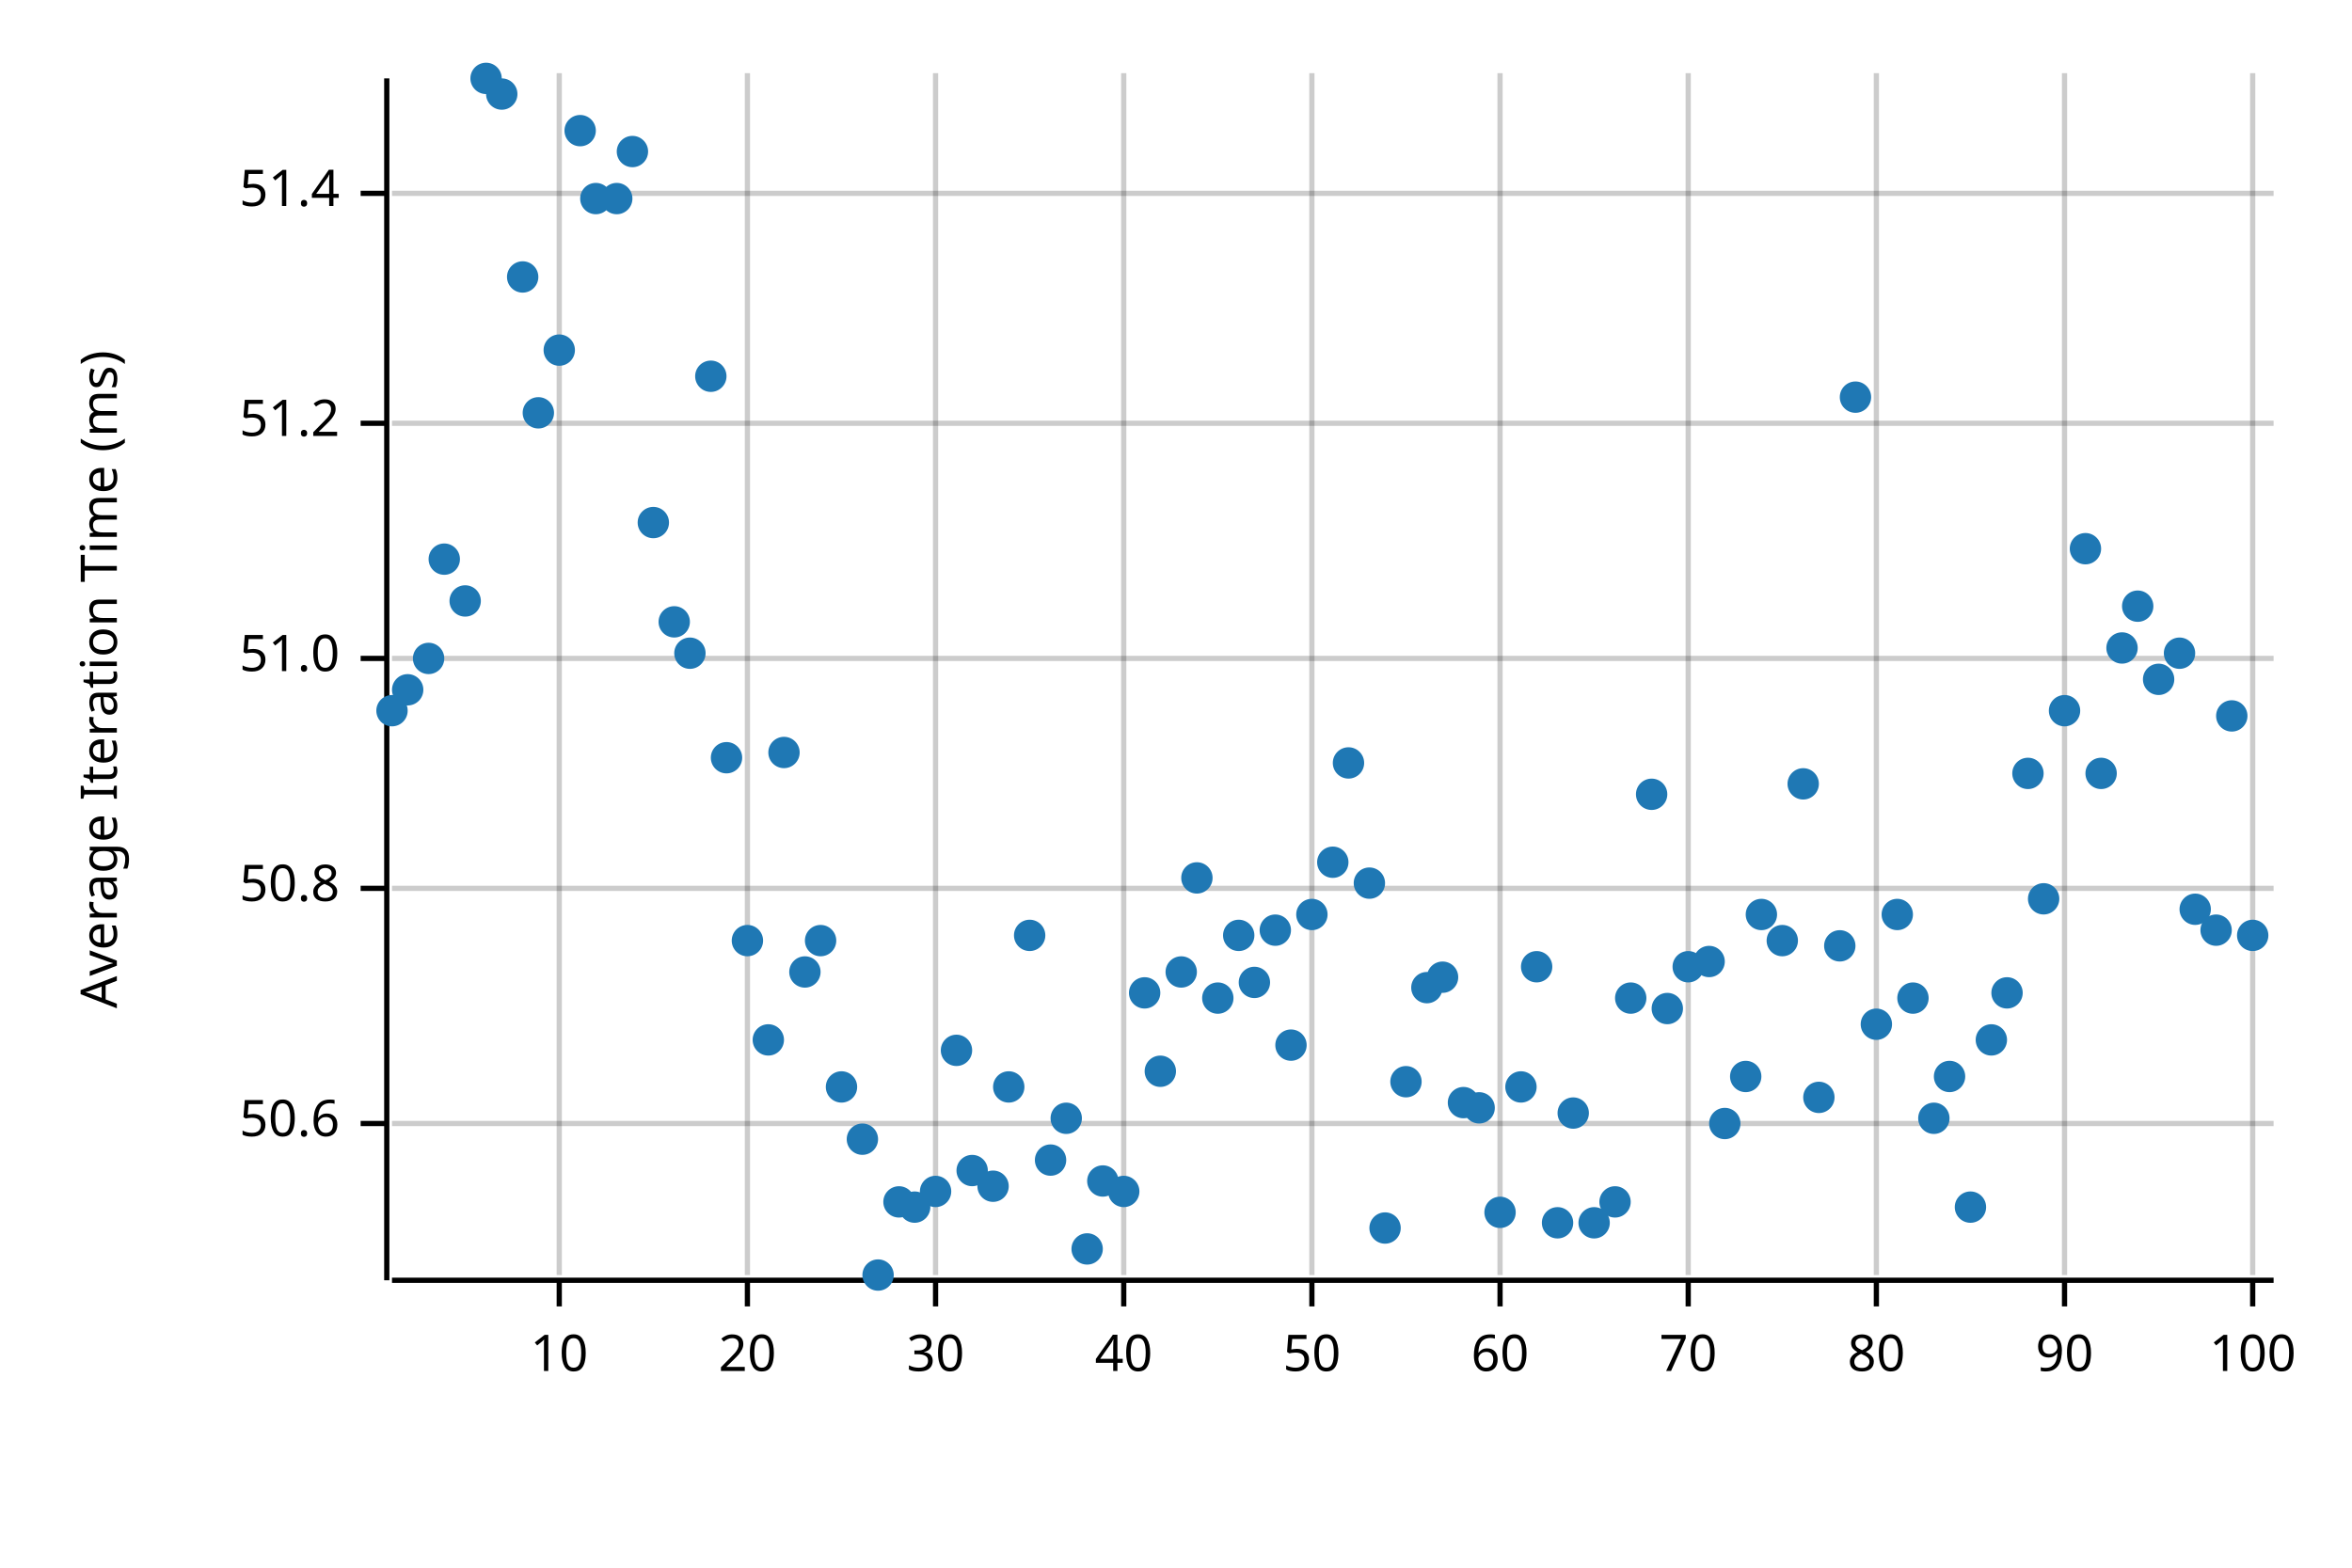
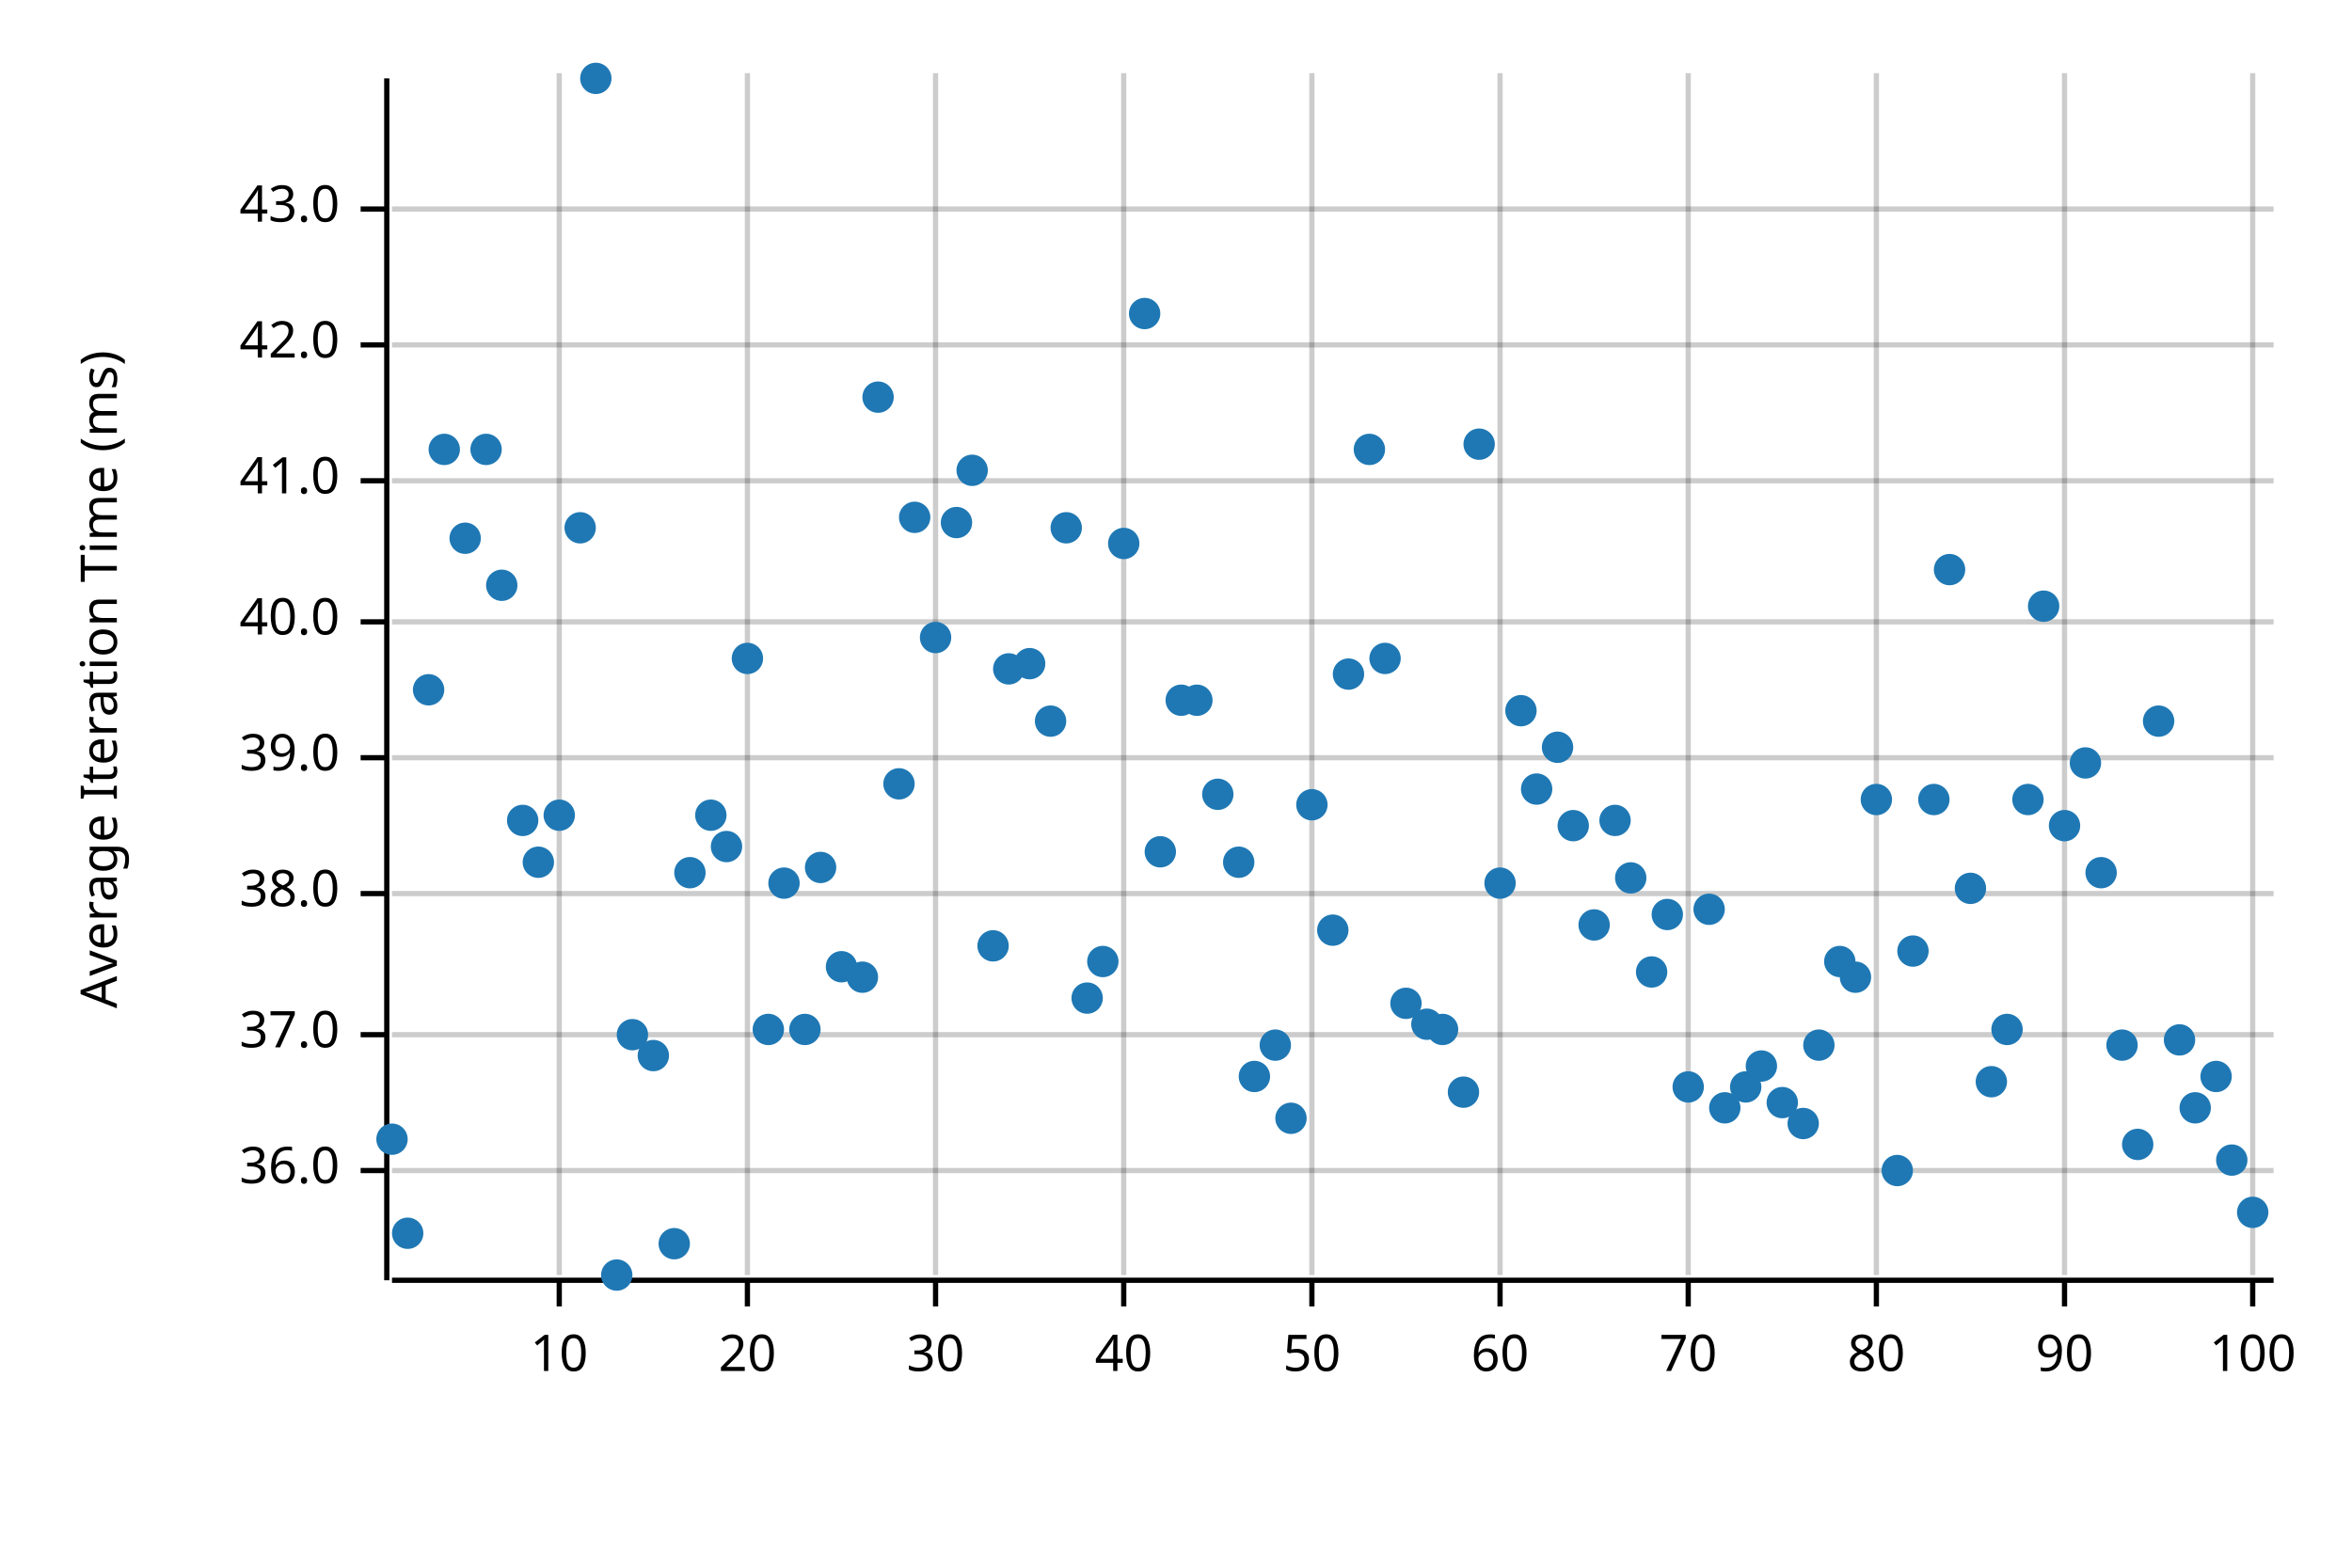
<svg xmlns="http://www.w3.org/2000/svg" width="450" height="300" viewBox="0 0 450 300">
  <text x="15" y="130" dy="0.76em" text-anchor="middle" font-family="sans-serif" font-size="9.677" opacity="1" fill="#000000" transform="rotate(270, 15, 130)">
Average Iteration Time (ms)
</text>
  <line opacity="0.2" stroke="#000000" stroke-width="1" x1="107" y1="244" x2="107" y2="14" />
  <line opacity="0.2" stroke="#000000" stroke-width="1" x1="143" y1="244" x2="143" y2="14" />
  <line opacity="0.2" stroke="#000000" stroke-width="1" x1="179" y1="244" x2="179" y2="14" />
  <line opacity="0.2" stroke="#000000" stroke-width="1" x1="215" y1="244" x2="215" y2="14" />
  <line opacity="0.2" stroke="#000000" stroke-width="1" x1="251" y1="244" x2="251" y2="14" />
  <line opacity="0.2" stroke="#000000" stroke-width="1" x1="287" y1="244" x2="287" y2="14" />
  <line opacity="0.2" stroke="#000000" stroke-width="1" x1="323" y1="244" x2="323" y2="14" />
  <line opacity="0.2" stroke="#000000" stroke-width="1" x1="359" y1="244" x2="359" y2="14" />
  <line opacity="0.2" stroke="#000000" stroke-width="1" x1="395" y1="244" x2="395" y2="14" />
  <line opacity="0.2" stroke="#000000" stroke-width="1" x1="431" y1="244" x2="431" y2="14" />
-   <line opacity="0.2" stroke="#000000" stroke-width="1" x1="75" y1="215" x2="435" y2="215" />
-   <line opacity="0.2" stroke="#000000" stroke-width="1" x1="75" y1="170" x2="435" y2="170" />
-   <line opacity="0.2" stroke="#000000" stroke-width="1" x1="75" y1="126" x2="435" y2="126" />
-   <line opacity="0.2" stroke="#000000" stroke-width="1" x1="75" y1="81" x2="435" y2="81" />
-   <line opacity="0.2" stroke="#000000" stroke-width="1" x1="75" y1="37" x2="435" y2="37" />
+   <line opacity="0.2" stroke="#000000" stroke-width="1" x1="75" y1="224" x2="435" y2="224" />
+   <line opacity="0.2" stroke="#000000" stroke-width="1" x1="75" y1="198" x2="435" y2="198" />
+   <line opacity="0.2" stroke="#000000" stroke-width="1" x1="75" y1="171" x2="435" y2="171" />
+   <line opacity="0.2" stroke="#000000" stroke-width="1" x1="75" y1="145" x2="435" y2="145" />
+   <line opacity="0.2" stroke="#000000" stroke-width="1" x1="75" y1="119" x2="435" y2="119" />
+   <line opacity="0.2" stroke="#000000" stroke-width="1" x1="75" y1="92" x2="435" y2="92" />
+   <line opacity="0.2" stroke="#000000" stroke-width="1" x1="75" y1="66" x2="435" y2="66" />
+   <line opacity="0.2" stroke="#000000" stroke-width="1" x1="75" y1="40" x2="435" y2="40" />
  <polyline fill="none" opacity="1" stroke="#000000" stroke-width="1" points="74,15 74,245 " />
-   <text x="65" y="215" dy="0.5ex" text-anchor="end" font-family="sans-serif" font-size="9.677" opacity="1" fill="#000000">
- 50.6
+   <text x="65" y="224" dy="0.5ex" text-anchor="end" font-family="sans-serif" font-size="9.677" opacity="1" fill="#000000">
+ 36.0
</text>
-   <polyline fill="none" opacity="1" stroke="#000000" stroke-width="1" points="69,215 74,215 " />
-   <text x="65" y="170" dy="0.5ex" text-anchor="end" font-family="sans-serif" font-size="9.677" opacity="1" fill="#000000">
- 50.8
+   <polyline fill="none" opacity="1" stroke="#000000" stroke-width="1" points="69,224 74,224 " />
+   <text x="65" y="198" dy="0.5ex" text-anchor="end" font-family="sans-serif" font-size="9.677" opacity="1" fill="#000000">
+ 37.0
</text>
-   <polyline fill="none" opacity="1" stroke="#000000" stroke-width="1" points="69,170 74,170 " />
-   <text x="65" y="126" dy="0.5ex" text-anchor="end" font-family="sans-serif" font-size="9.677" opacity="1" fill="#000000">
- 51.0
+   <polyline fill="none" opacity="1" stroke="#000000" stroke-width="1" points="69,198 74,198 " />
+   <text x="65" y="171" dy="0.5ex" text-anchor="end" font-family="sans-serif" font-size="9.677" opacity="1" fill="#000000">
+ 38.0
</text>
-   <polyline fill="none" opacity="1" stroke="#000000" stroke-width="1" points="69,126 74,126 " />
-   <text x="65" y="81" dy="0.5ex" text-anchor="end" font-family="sans-serif" font-size="9.677" opacity="1" fill="#000000">
- 51.2
+   <polyline fill="none" opacity="1" stroke="#000000" stroke-width="1" points="69,171 74,171 " />
+   <text x="65" y="145" dy="0.5ex" text-anchor="end" font-family="sans-serif" font-size="9.677" opacity="1" fill="#000000">
+ 39.0
</text>
-   <polyline fill="none" opacity="1" stroke="#000000" stroke-width="1" points="69,81 74,81 " />
-   <text x="65" y="37" dy="0.5ex" text-anchor="end" font-family="sans-serif" font-size="9.677" opacity="1" fill="#000000">
- 51.4
+   <polyline fill="none" opacity="1" stroke="#000000" stroke-width="1" points="69,145 74,145 " />
+   <text x="65" y="119" dy="0.5ex" text-anchor="end" font-family="sans-serif" font-size="9.677" opacity="1" fill="#000000">
+ 40.0
</text>
-   <polyline fill="none" opacity="1" stroke="#000000" stroke-width="1" points="69,37 74,37 " />
+   <polyline fill="none" opacity="1" stroke="#000000" stroke-width="1" points="69,119 74,119 " />
+   <text x="65" y="92" dy="0.5ex" text-anchor="end" font-family="sans-serif" font-size="9.677" opacity="1" fill="#000000">
+ 41.0
+ </text>
+   <polyline fill="none" opacity="1" stroke="#000000" stroke-width="1" points="69,92 74,92 " />
+   <text x="65" y="66" dy="0.5ex" text-anchor="end" font-family="sans-serif" font-size="9.677" opacity="1" fill="#000000">
+ 42.0
+ </text>
+   <polyline fill="none" opacity="1" stroke="#000000" stroke-width="1" points="69,66 74,66 " />
+   <text x="65" y="40" dy="0.5ex" text-anchor="end" font-family="sans-serif" font-size="9.677" opacity="1" fill="#000000">
+ 43.0
+ </text>
+   <polyline fill="none" opacity="1" stroke="#000000" stroke-width="1" points="69,40 74,40 " />
  <polyline fill="none" opacity="1" stroke="#000000" stroke-width="1" points="75,245 435,245 " />
  <text x="107" y="255" dy="0.76em" text-anchor="middle" font-family="sans-serif" font-size="9.677" opacity="1" fill="#000000">
10
</text>
  <polyline fill="none" opacity="1" stroke="#000000" stroke-width="1" points="107,245 107,250 " />
  <text x="143" y="255" dy="0.76em" text-anchor="middle" font-family="sans-serif" font-size="9.677" opacity="1" fill="#000000">
20
</text>
  <polyline fill="none" opacity="1" stroke="#000000" stroke-width="1" points="143,245 143,250 " />
  <text x="179" y="255" dy="0.76em" text-anchor="middle" font-family="sans-serif" font-size="9.677" opacity="1" fill="#000000">
30
</text>
  <polyline fill="none" opacity="1" stroke="#000000" stroke-width="1" points="179,245 179,250 " />
  <text x="215" y="255" dy="0.76em" text-anchor="middle" font-family="sans-serif" font-size="9.677" opacity="1" fill="#000000">
40
</text>
  <polyline fill="none" opacity="1" stroke="#000000" stroke-width="1" points="215,245 215,250 " />
  <text x="251" y="255" dy="0.76em" text-anchor="middle" font-family="sans-serif" font-size="9.677" opacity="1" fill="#000000">
50
</text>
  <polyline fill="none" opacity="1" stroke="#000000" stroke-width="1" points="251,245 251,250 " />
  <text x="287" y="255" dy="0.76em" text-anchor="middle" font-family="sans-serif" font-size="9.677" opacity="1" fill="#000000">
60
</text>
  <polyline fill="none" opacity="1" stroke="#000000" stroke-width="1" points="287,245 287,250 " />
  <text x="323" y="255" dy="0.76em" text-anchor="middle" font-family="sans-serif" font-size="9.677" opacity="1" fill="#000000">
70
</text>
  <polyline fill="none" opacity="1" stroke="#000000" stroke-width="1" points="323,245 323,250 " />
  <text x="359" y="255" dy="0.76em" text-anchor="middle" font-family="sans-serif" font-size="9.677" opacity="1" fill="#000000">
80
</text>
  <polyline fill="none" opacity="1" stroke="#000000" stroke-width="1" points="359,245 359,250 " />
  <text x="395" y="255" dy="0.76em" text-anchor="middle" font-family="sans-serif" font-size="9.677" opacity="1" fill="#000000">
90
</text>
  <polyline fill="none" opacity="1" stroke="#000000" stroke-width="1" points="395,245 395,250 " />
  <text x="431" y="255" dy="0.76em" text-anchor="middle" font-family="sans-serif" font-size="9.677" opacity="1" fill="#000000">
100
</text>
  <polyline fill="none" opacity="1" stroke="#000000" stroke-width="1" points="431,245 431,250 " />
-   <circle cx="75" cy="136" r="3" opacity="1" fill="#1F78B4" stroke="none" stroke-width="1" />
-   <circle cx="78" cy="132" r="3" opacity="1" fill="#1F78B4" stroke="none" stroke-width="1" />
-   <circle cx="82" cy="126" r="3" opacity="1" fill="#1F78B4" stroke="none" stroke-width="1" />
-   <circle cx="85" cy="107" r="3" opacity="1" fill="#1F78B4" stroke="none" stroke-width="1" />
-   <circle cx="89" cy="115" r="3" opacity="1" fill="#1F78B4" stroke="none" stroke-width="1" />
-   <circle cx="93" cy="15" r="3" opacity="1" fill="#1F78B4" stroke="none" stroke-width="1" />
-   <circle cx="96" cy="18" r="3" opacity="1" fill="#1F78B4" stroke="none" stroke-width="1" />
-   <circle cx="100" cy="53" r="3" opacity="1" fill="#1F78B4" stroke="none" stroke-width="1" />
-   <circle cx="103" cy="79" r="3" opacity="1" fill="#1F78B4" stroke="none" stroke-width="1" />
-   <circle cx="107" cy="67" r="3" opacity="1" fill="#1F78B4" stroke="none" stroke-width="1" />
-   <circle cx="111" cy="25" r="3" opacity="1" fill="#1F78B4" stroke="none" stroke-width="1" />
-   <circle cx="114" cy="38" r="3" opacity="1" fill="#1F78B4" stroke="none" stroke-width="1" />
-   <circle cx="118" cy="38" r="3" opacity="1" fill="#1F78B4" stroke="none" stroke-width="1" />
-   <circle cx="121" cy="29" r="3" opacity="1" fill="#1F78B4" stroke="none" stroke-width="1" />
-   <circle cx="125" cy="100" r="3" opacity="1" fill="#1F78B4" stroke="none" stroke-width="1" />
-   <circle cx="129" cy="119" r="3" opacity="1" fill="#1F78B4" stroke="none" stroke-width="1" />
-   <circle cx="132" cy="125" r="3" opacity="1" fill="#1F78B4" stroke="none" stroke-width="1" />
-   <circle cx="136" cy="72" r="3" opacity="1" fill="#1F78B4" stroke="none" stroke-width="1" />
-   <circle cx="139" cy="145" r="3" opacity="1" fill="#1F78B4" stroke="none" stroke-width="1" />
-   <circle cx="143" cy="180" r="3" opacity="1" fill="#1F78B4" stroke="none" stroke-width="1" />
-   <circle cx="147" cy="199" r="3" opacity="1" fill="#1F78B4" stroke="none" stroke-width="1" />
-   <circle cx="150" cy="144" r="3" opacity="1" fill="#1F78B4" stroke="none" stroke-width="1" />
-   <circle cx="154" cy="186" r="3" opacity="1" fill="#1F78B4" stroke="none" stroke-width="1" />
-   <circle cx="157" cy="180" r="3" opacity="1" fill="#1F78B4" stroke="none" stroke-width="1" />
-   <circle cx="161" cy="208" r="3" opacity="1" fill="#1F78B4" stroke="none" stroke-width="1" />
-   <circle cx="165" cy="218" r="3" opacity="1" fill="#1F78B4" stroke="none" stroke-width="1" />
-   <circle cx="168" cy="244" r="3" opacity="1" fill="#1F78B4" stroke="none" stroke-width="1" />
-   <circle cx="172" cy="230" r="3" opacity="1" fill="#1F78B4" stroke="none" stroke-width="1" />
-   <circle cx="175" cy="231" r="3" opacity="1" fill="#1F78B4" stroke="none" stroke-width="1" />
-   <circle cx="179" cy="228" r="3" opacity="1" fill="#1F78B4" stroke="none" stroke-width="1" />
-   <circle cx="183" cy="201" r="3" opacity="1" fill="#1F78B4" stroke="none" stroke-width="1" />
-   <circle cx="186" cy="224" r="3" opacity="1" fill="#1F78B4" stroke="none" stroke-width="1" />
-   <circle cx="190" cy="227" r="3" opacity="1" fill="#1F78B4" stroke="none" stroke-width="1" />
-   <circle cx="193" cy="208" r="3" opacity="1" fill="#1F78B4" stroke="none" stroke-width="1" />
-   <circle cx="197" cy="179" r="3" opacity="1" fill="#1F78B4" stroke="none" stroke-width="1" />
-   <circle cx="201" cy="222" r="3" opacity="1" fill="#1F78B4" stroke="none" stroke-width="1" />
-   <circle cx="204" cy="214" r="3" opacity="1" fill="#1F78B4" stroke="none" stroke-width="1" />
-   <circle cx="208" cy="239" r="3" opacity="1" fill="#1F78B4" stroke="none" stroke-width="1" />
-   <circle cx="211" cy="226" r="3" opacity="1" fill="#1F78B4" stroke="none" stroke-width="1" />
-   <circle cx="215" cy="228" r="3" opacity="1" fill="#1F78B4" stroke="none" stroke-width="1" />
-   <circle cx="219" cy="190" r="3" opacity="1" fill="#1F78B4" stroke="none" stroke-width="1" />
-   <circle cx="222" cy="205" r="3" opacity="1" fill="#1F78B4" stroke="none" stroke-width="1" />
-   <circle cx="226" cy="186" r="3" opacity="1" fill="#1F78B4" stroke="none" stroke-width="1" />
-   <circle cx="229" cy="168" r="3" opacity="1" fill="#1F78B4" stroke="none" stroke-width="1" />
-   <circle cx="233" cy="191" r="3" opacity="1" fill="#1F78B4" stroke="none" stroke-width="1" />
-   <circle cx="237" cy="179" r="3" opacity="1" fill="#1F78B4" stroke="none" stroke-width="1" />
-   <circle cx="240" cy="188" r="3" opacity="1" fill="#1F78B4" stroke="none" stroke-width="1" />
-   <circle cx="244" cy="178" r="3" opacity="1" fill="#1F78B4" stroke="none" stroke-width="1" />
-   <circle cx="247" cy="200" r="3" opacity="1" fill="#1F78B4" stroke="none" stroke-width="1" />
-   <circle cx="251" cy="175" r="3" opacity="1" fill="#1F78B4" stroke="none" stroke-width="1" />
-   <circle cx="255" cy="165" r="3" opacity="1" fill="#1F78B4" stroke="none" stroke-width="1" />
-   <circle cx="258" cy="146" r="3" opacity="1" fill="#1F78B4" stroke="none" stroke-width="1" />
-   <circle cx="262" cy="169" r="3" opacity="1" fill="#1F78B4" stroke="none" stroke-width="1" />
-   <circle cx="265" cy="235" r="3" opacity="1" fill="#1F78B4" stroke="none" stroke-width="1" />
-   <circle cx="269" cy="207" r="3" opacity="1" fill="#1F78B4" stroke="none" stroke-width="1" />
-   <circle cx="273" cy="189" r="3" opacity="1" fill="#1F78B4" stroke="none" stroke-width="1" />
-   <circle cx="276" cy="187" r="3" opacity="1" fill="#1F78B4" stroke="none" stroke-width="1" />
-   <circle cx="280" cy="211" r="3" opacity="1" fill="#1F78B4" stroke="none" stroke-width="1" />
-   <circle cx="283" cy="212" r="3" opacity="1" fill="#1F78B4" stroke="none" stroke-width="1" />
-   <circle cx="287" cy="232" r="3" opacity="1" fill="#1F78B4" stroke="none" stroke-width="1" />
-   <circle cx="291" cy="208" r="3" opacity="1" fill="#1F78B4" stroke="none" stroke-width="1" />
-   <circle cx="294" cy="185" r="3" opacity="1" fill="#1F78B4" stroke="none" stroke-width="1" />
-   <circle cx="298" cy="234" r="3" opacity="1" fill="#1F78B4" stroke="none" stroke-width="1" />
-   <circle cx="301" cy="213" r="3" opacity="1" fill="#1F78B4" stroke="none" stroke-width="1" />
-   <circle cx="305" cy="234" r="3" opacity="1" fill="#1F78B4" stroke="none" stroke-width="1" />
-   <circle cx="309" cy="230" r="3" opacity="1" fill="#1F78B4" stroke="none" stroke-width="1" />
-   <circle cx="312" cy="191" r="3" opacity="1" fill="#1F78B4" stroke="none" stroke-width="1" />
-   <circle cx="316" cy="152" r="3" opacity="1" fill="#1F78B4" stroke="none" stroke-width="1" />
-   <circle cx="319" cy="193" r="3" opacity="1" fill="#1F78B4" stroke="none" stroke-width="1" />
-   <circle cx="323" cy="185" r="3" opacity="1" fill="#1F78B4" stroke="none" stroke-width="1" />
-   <circle cx="327" cy="184" r="3" opacity="1" fill="#1F78B4" stroke="none" stroke-width="1" />
-   <circle cx="330" cy="215" r="3" opacity="1" fill="#1F78B4" stroke="none" stroke-width="1" />
-   <circle cx="334" cy="206" r="3" opacity="1" fill="#1F78B4" stroke="none" stroke-width="1" />
-   <circle cx="337" cy="175" r="3" opacity="1" fill="#1F78B4" stroke="none" stroke-width="1" />
-   <circle cx="341" cy="180" r="3" opacity="1" fill="#1F78B4" stroke="none" stroke-width="1" />
-   <circle cx="345" cy="150" r="3" opacity="1" fill="#1F78B4" stroke="none" stroke-width="1" />
-   <circle cx="348" cy="210" r="3" opacity="1" fill="#1F78B4" stroke="none" stroke-width="1" />
-   <circle cx="352" cy="181" r="3" opacity="1" fill="#1F78B4" stroke="none" stroke-width="1" />
-   <circle cx="355" cy="76" r="3" opacity="1" fill="#1F78B4" stroke="none" stroke-width="1" />
-   <circle cx="359" cy="196" r="3" opacity="1" fill="#1F78B4" stroke="none" stroke-width="1" />
-   <circle cx="363" cy="175" r="3" opacity="1" fill="#1F78B4" stroke="none" stroke-width="1" />
-   <circle cx="366" cy="191" r="3" opacity="1" fill="#1F78B4" stroke="none" stroke-width="1" />
-   <circle cx="370" cy="214" r="3" opacity="1" fill="#1F78B4" stroke="none" stroke-width="1" />
-   <circle cx="373" cy="206" r="3" opacity="1" fill="#1F78B4" stroke="none" stroke-width="1" />
-   <circle cx="377" cy="231" r="3" opacity="1" fill="#1F78B4" stroke="none" stroke-width="1" />
-   <circle cx="381" cy="199" r="3" opacity="1" fill="#1F78B4" stroke="none" stroke-width="1" />
-   <circle cx="384" cy="190" r="3" opacity="1" fill="#1F78B4" stroke="none" stroke-width="1" />
-   <circle cx="388" cy="148" r="3" opacity="1" fill="#1F78B4" stroke="none" stroke-width="1" />
-   <circle cx="391" cy="172" r="3" opacity="1" fill="#1F78B4" stroke="none" stroke-width="1" />
-   <circle cx="395" cy="136" r="3" opacity="1" fill="#1F78B4" stroke="none" stroke-width="1" />
-   <circle cx="399" cy="105" r="3" opacity="1" fill="#1F78B4" stroke="none" stroke-width="1" />
-   <circle cx="402" cy="148" r="3" opacity="1" fill="#1F78B4" stroke="none" stroke-width="1" />
-   <circle cx="406" cy="124" r="3" opacity="1" fill="#1F78B4" stroke="none" stroke-width="1" />
-   <circle cx="409" cy="116" r="3" opacity="1" fill="#1F78B4" stroke="none" stroke-width="1" />
-   <circle cx="413" cy="130" r="3" opacity="1" fill="#1F78B4" stroke="none" stroke-width="1" />
-   <circle cx="417" cy="125" r="3" opacity="1" fill="#1F78B4" stroke="none" stroke-width="1" />
-   <circle cx="420" cy="174" r="3" opacity="1" fill="#1F78B4" stroke="none" stroke-width="1" />
-   <circle cx="424" cy="178" r="3" opacity="1" fill="#1F78B4" stroke="none" stroke-width="1" />
-   <circle cx="427" cy="137" r="3" opacity="1" fill="#1F78B4" stroke="none" stroke-width="1" />
-   <circle cx="431" cy="179" r="3" opacity="1" fill="#1F78B4" stroke="none" stroke-width="1" />
+   <circle cx="75" cy="218" r="3" opacity="1" fill="#1F78B4" stroke="none" stroke-width="1" />
+   <circle cx="78" cy="236" r="3" opacity="1" fill="#1F78B4" stroke="none" stroke-width="1" />
+   <circle cx="82" cy="132" r="3" opacity="1" fill="#1F78B4" stroke="none" stroke-width="1" />
+   <circle cx="85" cy="86" r="3" opacity="1" fill="#1F78B4" stroke="none" stroke-width="1" />
+   <circle cx="89" cy="103" r="3" opacity="1" fill="#1F78B4" stroke="none" stroke-width="1" />
+   <circle cx="93" cy="86" r="3" opacity="1" fill="#1F78B4" stroke="none" stroke-width="1" />
+   <circle cx="96" cy="112" r="3" opacity="1" fill="#1F78B4" stroke="none" stroke-width="1" />
+   <circle cx="100" cy="157" r="3" opacity="1" fill="#1F78B4" stroke="none" stroke-width="1" />
+   <circle cx="103" cy="165" r="3" opacity="1" fill="#1F78B4" stroke="none" stroke-width="1" />
+   <circle cx="107" cy="156" r="3" opacity="1" fill="#1F78B4" stroke="none" stroke-width="1" />
+   <circle cx="111" cy="101" r="3" opacity="1" fill="#1F78B4" stroke="none" stroke-width="1" />
+   <circle cx="114" cy="15" r="3" opacity="1" fill="#1F78B4" stroke="none" stroke-width="1" />
+   <circle cx="118" cy="244" r="3" opacity="1" fill="#1F78B4" stroke="none" stroke-width="1" />
+   <circle cx="121" cy="198" r="3" opacity="1" fill="#1F78B4" stroke="none" stroke-width="1" />
+   <circle cx="125" cy="202" r="3" opacity="1" fill="#1F78B4" stroke="none" stroke-width="1" />
+   <circle cx="129" cy="238" r="3" opacity="1" fill="#1F78B4" stroke="none" stroke-width="1" />
+   <circle cx="132" cy="167" r="3" opacity="1" fill="#1F78B4" stroke="none" stroke-width="1" />
+   <circle cx="136" cy="156" r="3" opacity="1" fill="#1F78B4" stroke="none" stroke-width="1" />
+   <circle cx="139" cy="162" r="3" opacity="1" fill="#1F78B4" stroke="none" stroke-width="1" />
+   <circle cx="143" cy="126" r="3" opacity="1" fill="#1F78B4" stroke="none" stroke-width="1" />
+   <circle cx="147" cy="197" r="3" opacity="1" fill="#1F78B4" stroke="none" stroke-width="1" />
+   <circle cx="150" cy="169" r="3" opacity="1" fill="#1F78B4" stroke="none" stroke-width="1" />
+   <circle cx="154" cy="197" r="3" opacity="1" fill="#1F78B4" stroke="none" stroke-width="1" />
+   <circle cx="157" cy="166" r="3" opacity="1" fill="#1F78B4" stroke="none" stroke-width="1" />
+   <circle cx="161" cy="185" r="3" opacity="1" fill="#1F78B4" stroke="none" stroke-width="1" />
+   <circle cx="165" cy="187" r="3" opacity="1" fill="#1F78B4" stroke="none" stroke-width="1" />
+   <circle cx="168" cy="76" r="3" opacity="1" fill="#1F78B4" stroke="none" stroke-width="1" />
+   <circle cx="172" cy="150" r="3" opacity="1" fill="#1F78B4" stroke="none" stroke-width="1" />
+   <circle cx="175" cy="99" r="3" opacity="1" fill="#1F78B4" stroke="none" stroke-width="1" />
+   <circle cx="179" cy="122" r="3" opacity="1" fill="#1F78B4" stroke="none" stroke-width="1" />
+   <circle cx="183" cy="100" r="3" opacity="1" fill="#1F78B4" stroke="none" stroke-width="1" />
+   <circle cx="186" cy="90" r="3" opacity="1" fill="#1F78B4" stroke="none" stroke-width="1" />
+   <circle cx="190" cy="181" r="3" opacity="1" fill="#1F78B4" stroke="none" stroke-width="1" />
+   <circle cx="193" cy="128" r="3" opacity="1" fill="#1F78B4" stroke="none" stroke-width="1" />
+   <circle cx="197" cy="127" r="3" opacity="1" fill="#1F78B4" stroke="none" stroke-width="1" />
+   <circle cx="201" cy="138" r="3" opacity="1" fill="#1F78B4" stroke="none" stroke-width="1" />
+   <circle cx="204" cy="101" r="3" opacity="1" fill="#1F78B4" stroke="none" stroke-width="1" />
+   <circle cx="208" cy="191" r="3" opacity="1" fill="#1F78B4" stroke="none" stroke-width="1" />
+   <circle cx="211" cy="184" r="3" opacity="1" fill="#1F78B4" stroke="none" stroke-width="1" />
+   <circle cx="215" cy="104" r="3" opacity="1" fill="#1F78B4" stroke="none" stroke-width="1" />
+   <circle cx="219" cy="60" r="3" opacity="1" fill="#1F78B4" stroke="none" stroke-width="1" />
+   <circle cx="222" cy="163" r="3" opacity="1" fill="#1F78B4" stroke="none" stroke-width="1" />
+   <circle cx="226" cy="134" r="3" opacity="1" fill="#1F78B4" stroke="none" stroke-width="1" />
+   <circle cx="229" cy="134" r="3" opacity="1" fill="#1F78B4" stroke="none" stroke-width="1" />
+   <circle cx="233" cy="152" r="3" opacity="1" fill="#1F78B4" stroke="none" stroke-width="1" />
+   <circle cx="237" cy="165" r="3" opacity="1" fill="#1F78B4" stroke="none" stroke-width="1" />
+   <circle cx="240" cy="206" r="3" opacity="1" fill="#1F78B4" stroke="none" stroke-width="1" />
+   <circle cx="244" cy="200" r="3" opacity="1" fill="#1F78B4" stroke="none" stroke-width="1" />
+   <circle cx="247" cy="214" r="3" opacity="1" fill="#1F78B4" stroke="none" stroke-width="1" />
+   <circle cx="251" cy="154" r="3" opacity="1" fill="#1F78B4" stroke="none" stroke-width="1" />
+   <circle cx="255" cy="178" r="3" opacity="1" fill="#1F78B4" stroke="none" stroke-width="1" />
+   <circle cx="258" cy="129" r="3" opacity="1" fill="#1F78B4" stroke="none" stroke-width="1" />
+   <circle cx="262" cy="86" r="3" opacity="1" fill="#1F78B4" stroke="none" stroke-width="1" />
+   <circle cx="265" cy="126" r="3" opacity="1" fill="#1F78B4" stroke="none" stroke-width="1" />
+   <circle cx="269" cy="192" r="3" opacity="1" fill="#1F78B4" stroke="none" stroke-width="1" />
+   <circle cx="273" cy="196" r="3" opacity="1" fill="#1F78B4" stroke="none" stroke-width="1" />
+   <circle cx="276" cy="197" r="3" opacity="1" fill="#1F78B4" stroke="none" stroke-width="1" />
+   <circle cx="280" cy="209" r="3" opacity="1" fill="#1F78B4" stroke="none" stroke-width="1" />
+   <circle cx="283" cy="85" r="3" opacity="1" fill="#1F78B4" stroke="none" stroke-width="1" />
+   <circle cx="287" cy="169" r="3" opacity="1" fill="#1F78B4" stroke="none" stroke-width="1" />
+   <circle cx="291" cy="136" r="3" opacity="1" fill="#1F78B4" stroke="none" stroke-width="1" />
+   <circle cx="294" cy="151" r="3" opacity="1" fill="#1F78B4" stroke="none" stroke-width="1" />
+   <circle cx="298" cy="143" r="3" opacity="1" fill="#1F78B4" stroke="none" stroke-width="1" />
+   <circle cx="301" cy="158" r="3" opacity="1" fill="#1F78B4" stroke="none" stroke-width="1" />
+   <circle cx="305" cy="177" r="3" opacity="1" fill="#1F78B4" stroke="none" stroke-width="1" />
+   <circle cx="309" cy="157" r="3" opacity="1" fill="#1F78B4" stroke="none" stroke-width="1" />
+   <circle cx="312" cy="168" r="3" opacity="1" fill="#1F78B4" stroke="none" stroke-width="1" />
+   <circle cx="316" cy="186" r="3" opacity="1" fill="#1F78B4" stroke="none" stroke-width="1" />
+   <circle cx="319" cy="175" r="3" opacity="1" fill="#1F78B4" stroke="none" stroke-width="1" />
+   <circle cx="323" cy="208" r="3" opacity="1" fill="#1F78B4" stroke="none" stroke-width="1" />
+   <circle cx="327" cy="174" r="3" opacity="1" fill="#1F78B4" stroke="none" stroke-width="1" />
+   <circle cx="330" cy="212" r="3" opacity="1" fill="#1F78B4" stroke="none" stroke-width="1" />
+   <circle cx="334" cy="208" r="3" opacity="1" fill="#1F78B4" stroke="none" stroke-width="1" />
+   <circle cx="337" cy="204" r="3" opacity="1" fill="#1F78B4" stroke="none" stroke-width="1" />
+   <circle cx="341" cy="211" r="3" opacity="1" fill="#1F78B4" stroke="none" stroke-width="1" />
+   <circle cx="345" cy="215" r="3" opacity="1" fill="#1F78B4" stroke="none" stroke-width="1" />
+   <circle cx="348" cy="200" r="3" opacity="1" fill="#1F78B4" stroke="none" stroke-width="1" />
+   <circle cx="352" cy="184" r="3" opacity="1" fill="#1F78B4" stroke="none" stroke-width="1" />
+   <circle cx="355" cy="187" r="3" opacity="1" fill="#1F78B4" stroke="none" stroke-width="1" />
+   <circle cx="359" cy="153" r="3" opacity="1" fill="#1F78B4" stroke="none" stroke-width="1" />
+   <circle cx="363" cy="224" r="3" opacity="1" fill="#1F78B4" stroke="none" stroke-width="1" />
+   <circle cx="366" cy="182" r="3" opacity="1" fill="#1F78B4" stroke="none" stroke-width="1" />
+   <circle cx="370" cy="153" r="3" opacity="1" fill="#1F78B4" stroke="none" stroke-width="1" />
+   <circle cx="373" cy="109" r="3" opacity="1" fill="#1F78B4" stroke="none" stroke-width="1" />
+   <circle cx="377" cy="170" r="3" opacity="1" fill="#1F78B4" stroke="none" stroke-width="1" />
+   <circle cx="381" cy="207" r="3" opacity="1" fill="#1F78B4" stroke="none" stroke-width="1" />
+   <circle cx="384" cy="197" r="3" opacity="1" fill="#1F78B4" stroke="none" stroke-width="1" />
+   <circle cx="388" cy="153" r="3" opacity="1" fill="#1F78B4" stroke="none" stroke-width="1" />
+   <circle cx="391" cy="116" r="3" opacity="1" fill="#1F78B4" stroke="none" stroke-width="1" />
+   <circle cx="395" cy="158" r="3" opacity="1" fill="#1F78B4" stroke="none" stroke-width="1" />
+   <circle cx="399" cy="146" r="3" opacity="1" fill="#1F78B4" stroke="none" stroke-width="1" />
+   <circle cx="402" cy="167" r="3" opacity="1" fill="#1F78B4" stroke="none" stroke-width="1" />
+   <circle cx="406" cy="200" r="3" opacity="1" fill="#1F78B4" stroke="none" stroke-width="1" />
+   <circle cx="409" cy="219" r="3" opacity="1" fill="#1F78B4" stroke="none" stroke-width="1" />
+   <circle cx="413" cy="138" r="3" opacity="1" fill="#1F78B4" stroke="none" stroke-width="1" />
+   <circle cx="417" cy="199" r="3" opacity="1" fill="#1F78B4" stroke="none" stroke-width="1" />
+   <circle cx="420" cy="212" r="3" opacity="1" fill="#1F78B4" stroke="none" stroke-width="1" />
+   <circle cx="424" cy="206" r="3" opacity="1" fill="#1F78B4" stroke="none" stroke-width="1" />
+   <circle cx="427" cy="222" r="3" opacity="1" fill="#1F78B4" stroke="none" stroke-width="1" />
+   <circle cx="431" cy="232" r="3" opacity="1" fill="#1F78B4" stroke="none" stroke-width="1" />
</svg>
